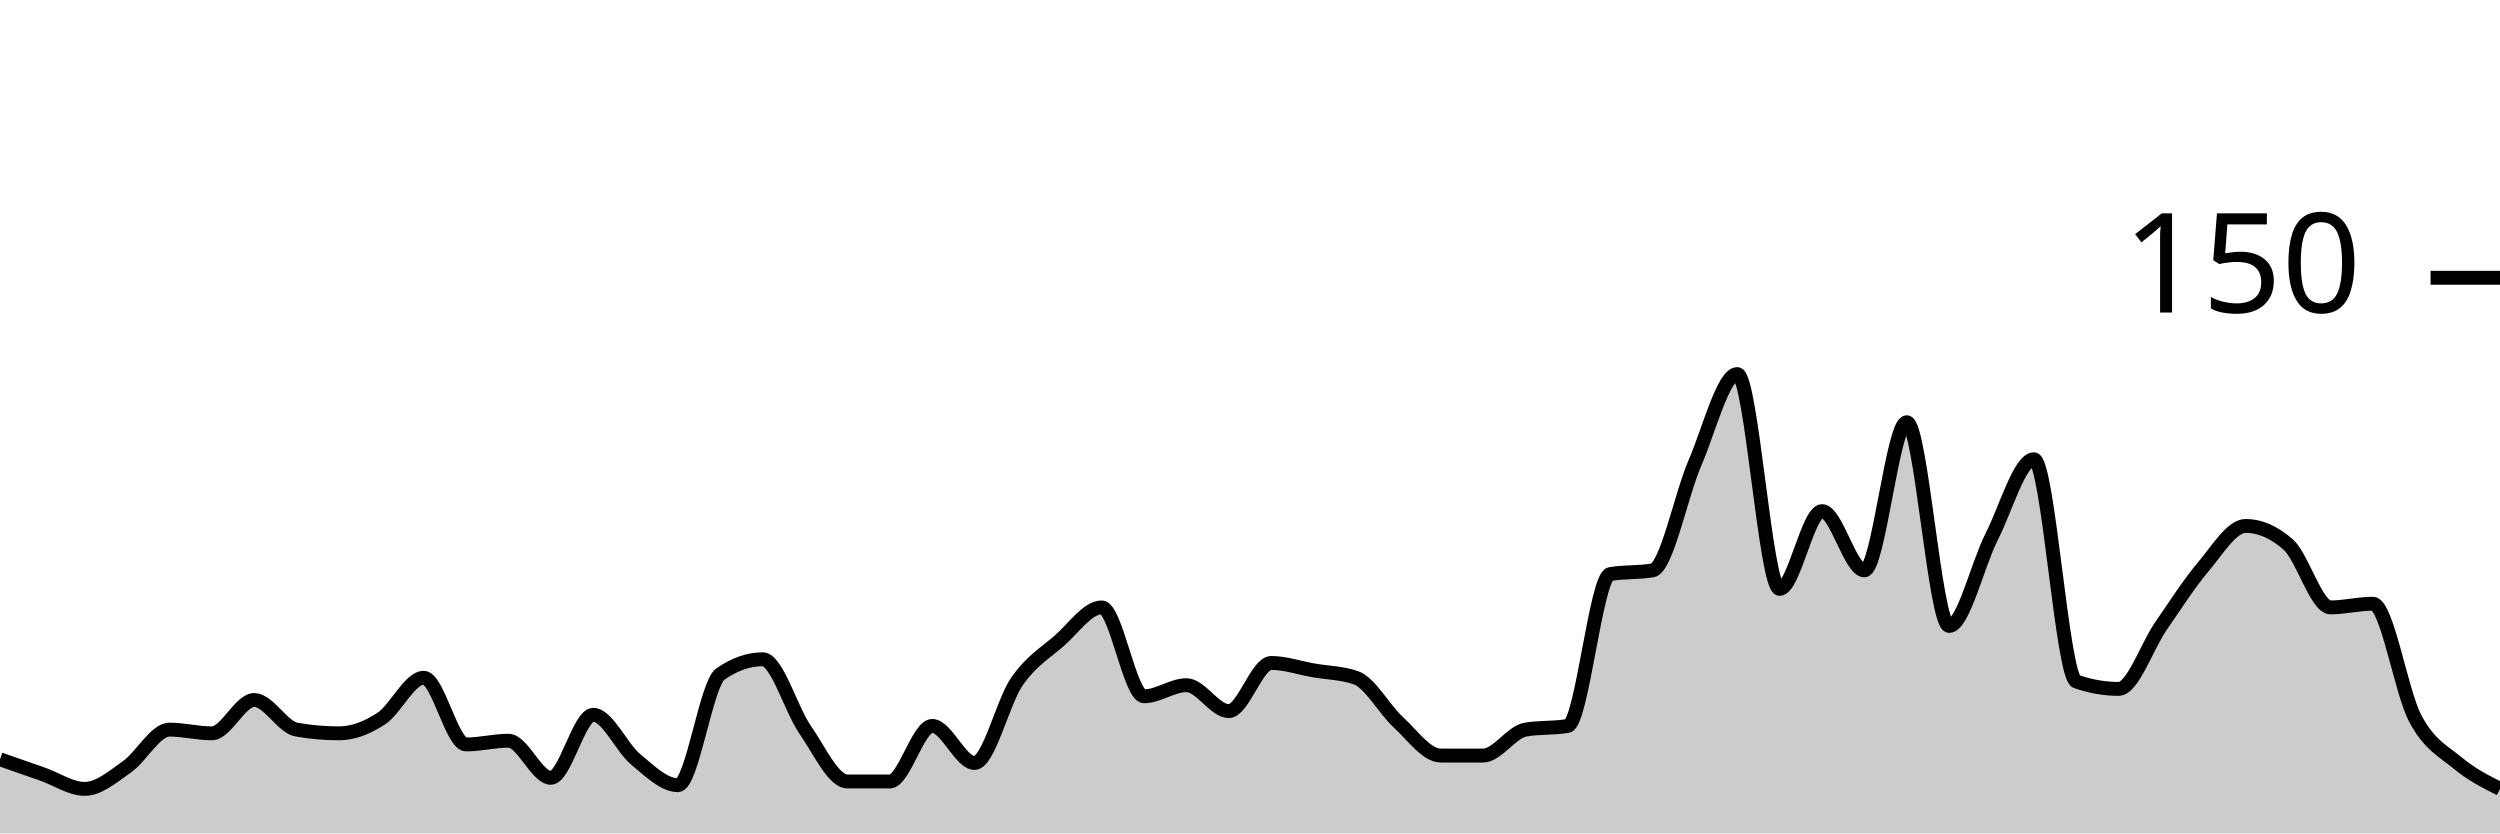
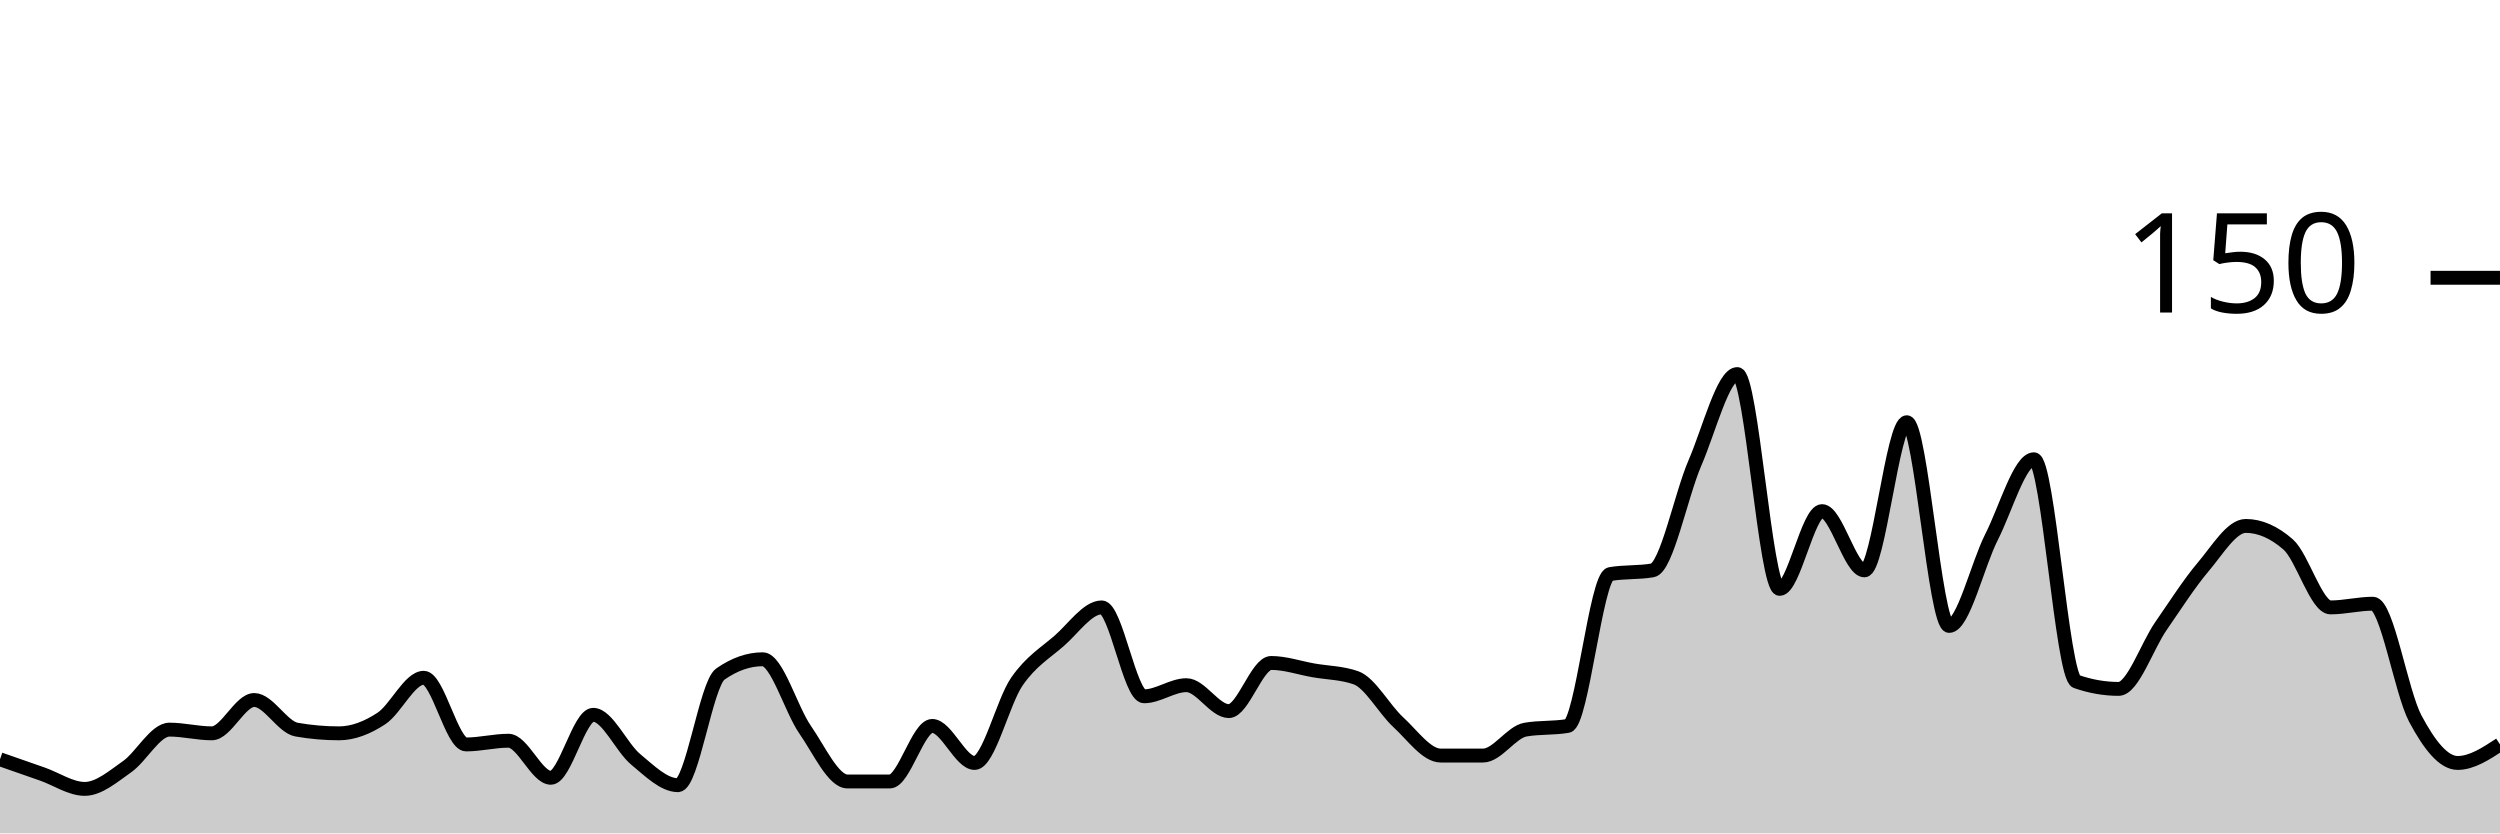
<svg xmlns="http://www.w3.org/2000/svg" viewBox="0 0 180 60">
  <g transform="translate(0,20)">
-     <path class="area" fill="rgba(0, 0, 0, 0.2)" d="M0,34.667C1.017,35.022,2.034,35.378,3.051,35.733C4.068,36.089,5.085,36.8,6.102,36.8C7.119,36.8,8.136,35.911,9.153,35.2C10.169,34.489,11.186,32.533,12.203,32.533C13.22,32.533,14.237,32.8,15.254,32.8C16.271,32.8,17.288,30.4,18.305,30.4C19.322,30.4,20.339,32.356,21.356,32.533C22.373,32.711,23.39,32.8,24.407,32.8C25.424,32.8,26.441,32.4,27.458,31.733C28.475,31.067,29.492,28.8,30.508,28.8C31.525,28.8,32.542,33.6,33.559,33.6C34.576,33.6,35.593,33.333,36.61,33.333C37.627,33.333,38.644,36,39.661,36C40.678,36,41.695,31.467,42.712,31.467C43.729,31.467,44.746,33.822,45.763,34.667C46.78,35.511,47.797,36.533,48.814,36.533C49.831,36.533,50.847,29.244,51.864,28.533C52.881,27.822,53.898,27.467,54.915,27.467C55.932,27.467,56.949,31.067,57.966,32.533C58.983,34,60,36.267,61.017,36.267C62.034,36.267,63.051,36.267,64.068,36.267C65.085,36.267,66.102,32.267,67.119,32.267C68.136,32.267,69.153,34.933,70.169,34.933C71.186,34.933,72.203,30.533,73.22,29.067C74.237,27.6,75.254,27.022,76.271,26.133C77.288,25.244,78.305,23.733,79.322,23.733C80.339,23.733,81.356,30.133,82.373,30.133C83.39,30.133,84.407,29.333,85.424,29.333C86.441,29.333,87.458,31.2,88.475,31.2C89.492,31.2,90.508,27.733,91.525,27.733C92.542,27.733,93.559,28.089,94.576,28.267C95.593,28.444,96.61,28.444,97.627,28.8C98.644,29.156,99.661,31.067,100.678,32C101.695,32.933,102.712,34.4,103.729,34.4C104.746,34.4,105.763,34.4,106.78,34.4C107.797,34.4,108.814,32.711,109.831,32.533C110.847,32.356,111.864,32.444,112.881,32.267C113.898,32.089,114.915,21.511,115.932,21.333C116.949,21.156,117.966,21.244,118.983,21.067C120,20.889,121.017,15.689,122.034,13.333C123.051,10.978,124.068,6.933,125.085,6.933C126.102,6.933,127.119,22.4,128.136,22.4C129.153,22.4,130.169,16.8,131.186,16.8C132.203,16.8,133.22,21.067,134.237,21.067C135.254,21.067,136.271,10.4,137.288,10.4C138.305,10.4,139.322,25.067,140.339,25.067C141.356,25.067,142.373,20.667,143.39,18.667C144.407,16.667,145.424,13.067,146.441,13.067C147.458,13.067,148.475,28.711,149.492,29.067C150.508,29.422,151.525,29.6,152.542,29.6C153.559,29.6,154.576,26.533,155.593,25.067C156.61,23.6,157.627,22,158.644,20.8C159.661,19.6,160.678,17.867,161.695,17.867C162.712,17.867,163.729,18.311,164.746,19.2C165.763,20.089,166.78,23.733,167.797,23.733C168.814,23.733,169.831,23.467,170.847,23.467C171.864,23.467,172.881,29.822,173.898,31.733C174.915,33.644,175.932,34.089,176.949,34.933C177.966,35.778,178.983,36.289,180,36.8L180,40C178.983,40,177.966,40,176.949,40C175.932,40,174.915,40,173.898,40C172.881,40,171.864,40,170.847,40C169.831,40,168.814,40,167.797,40C166.78,40,165.763,40,164.746,40C163.729,40,162.712,40,161.695,40C160.678,40,159.661,40,158.644,40C157.627,40,156.61,40,155.593,40C154.576,40,153.559,40,152.542,40C151.525,40,150.508,40,149.492,40C148.475,40,147.458,40,146.441,40C145.424,40,144.407,40,143.39,40C142.373,40,141.356,40,140.339,40C139.322,40,138.305,40,137.288,40C136.271,40,135.254,40,134.237,40C133.22,40,132.203,40,131.186,40C130.169,40,129.153,40,128.136,40C127.119,40,126.102,40,125.085,40C124.068,40,123.051,40,122.034,40C121.017,40,120,40,118.983,40C117.966,40,116.949,40,115.932,40C114.915,40,113.898,40,112.881,40C111.864,40,110.847,40,109.831,40C108.814,40,107.797,40,106.78,40C105.763,40,104.746,40,103.729,40C102.712,40,101.695,40,100.678,40C99.661,40,98.644,40,97.627,40C96.61,40,95.593,40,94.576,40C93.559,40,92.542,40,91.525,40C90.508,40,89.492,40,88.475,40C87.458,40,86.441,40,85.424,40C84.407,40,83.39,40,82.373,40C81.356,40,80.339,40,79.322,40C78.305,40,77.288,40,76.271,40C75.254,40,74.237,40,73.22,40C72.203,40,71.186,40,70.169,40C69.153,40,68.136,40,67.119,40C66.102,40,65.085,40,64.068,40C63.051,40,62.034,40,61.017,40C60,40,58.983,40,57.966,40C56.949,40,55.932,40,54.915,40C53.898,40,52.881,40,51.864,40C50.847,40,49.831,40,48.814,40C47.797,40,46.78,40,45.763,40C44.746,40,43.729,40,42.712,40C41.695,40,40.678,40,39.661,40C38.644,40,37.627,40,36.61,40C35.593,40,34.576,40,33.559,40C32.542,40,31.525,40,30.508,40C29.492,40,28.475,40,27.458,40C26.441,40,25.424,40,24.407,40C23.39,40,22.373,40,21.356,40C20.339,40,19.322,40,18.305,40C17.288,40,16.271,40,15.254,40C14.237,40,13.22,40,12.203,40C11.186,40,10.169,40,9.153,40C8.136,40,7.119,40,6.102,40C5.085,40,4.068,40,3.051,40C2.034,40,1.017,40,0,40Z" />
-     <path class="line" stroke="black" fill="none" d="M0,34.667C1.017,35.022,2.034,35.378,3.051,35.733C4.068,36.089,5.085,36.8,6.102,36.8C7.119,36.8,8.136,35.911,9.153,35.2C10.169,34.489,11.186,32.533,12.203,32.533C13.22,32.533,14.237,32.8,15.254,32.8C16.271,32.8,17.288,30.4,18.305,30.4C19.322,30.4,20.339,32.356,21.356,32.533C22.373,32.711,23.39,32.8,24.407,32.8C25.424,32.8,26.441,32.4,27.458,31.733C28.475,31.067,29.492,28.8,30.508,28.8C31.525,28.8,32.542,33.6,33.559,33.6C34.576,33.6,35.593,33.333,36.61,33.333C37.627,33.333,38.644,36,39.661,36C40.678,36,41.695,31.467,42.712,31.467C43.729,31.467,44.746,33.822,45.763,34.667C46.78,35.511,47.797,36.533,48.814,36.533C49.831,36.533,50.847,29.244,51.864,28.533C52.881,27.822,53.898,27.467,54.915,27.467C55.932,27.467,56.949,31.067,57.966,32.533C58.983,34,60,36.267,61.017,36.267C62.034,36.267,63.051,36.267,64.068,36.267C65.085,36.267,66.102,32.267,67.119,32.267C68.136,32.267,69.153,34.933,70.169,34.933C71.186,34.933,72.203,30.533,73.22,29.067C74.237,27.6,75.254,27.022,76.271,26.133C77.288,25.244,78.305,23.733,79.322,23.733C80.339,23.733,81.356,30.133,82.373,30.133C83.39,30.133,84.407,29.333,85.424,29.333C86.441,29.333,87.458,31.2,88.475,31.2C89.492,31.2,90.508,27.733,91.525,27.733C92.542,27.733,93.559,28.089,94.576,28.267C95.593,28.444,96.61,28.444,97.627,28.8C98.644,29.156,99.661,31.067,100.678,32C101.695,32.933,102.712,34.4,103.729,34.4C104.746,34.4,105.763,34.4,106.78,34.4C107.797,34.4,108.814,32.711,109.831,32.533C110.847,32.356,111.864,32.444,112.881,32.267C113.898,32.089,114.915,21.511,115.932,21.333C116.949,21.156,117.966,21.244,118.983,21.067C120,20.889,121.017,15.689,122.034,13.333C123.051,10.978,124.068,6.933,125.085,6.933C126.102,6.933,127.119,22.4,128.136,22.4C129.153,22.4,130.169,16.8,131.186,16.8C132.203,16.8,133.22,21.067,134.237,21.067C135.254,21.067,136.271,10.4,137.288,10.4C138.305,10.4,139.322,25.067,140.339,25.067C141.356,25.067,142.373,20.667,143.39,18.667C144.407,16.667,145.424,13.067,146.441,13.067C147.458,13.067,148.475,28.711,149.492,29.067C150.508,29.422,151.525,29.6,152.542,29.6C153.559,29.6,154.576,26.533,155.593,25.067C156.61,23.6,157.627,22,158.644,20.8C159.661,19.6,160.678,17.867,161.695,17.867C162.712,17.867,163.729,18.311,164.746,19.2C165.763,20.089,166.78,23.733,167.797,23.733C168.814,23.733,169.831,23.467,170.847,23.467C171.864,23.467,172.881,29.822,173.898,31.733C174.915,33.644,175.932,34.089,176.949,34.933C177.966,35.778,178.983,36.289,180,36.8" />
+     <path class="area" fill="rgba(0, 0, 0, 0.2)" d="M0,34.667C1.017,35.022,2.034,35.378,3.051,35.733C4.068,36.089,5.085,36.8,6.102,36.8C7.119,36.8,8.136,35.911,9.153,35.2C10.169,34.489,11.186,32.533,12.203,32.533C13.22,32.533,14.237,32.8,15.254,32.8C16.271,32.8,17.288,30.4,18.305,30.4C19.322,30.4,20.339,32.356,21.356,32.533C22.373,32.711,23.39,32.8,24.407,32.8C25.424,32.8,26.441,32.4,27.458,31.733C28.475,31.067,29.492,28.8,30.508,28.8C31.525,28.8,32.542,33.6,33.559,33.6C34.576,33.6,35.593,33.333,36.61,33.333C37.627,33.333,38.644,36,39.661,36C40.678,36,41.695,31.467,42.712,31.467C43.729,31.467,44.746,33.822,45.763,34.667C46.78,35.511,47.797,36.533,48.814,36.533C49.831,36.533,50.847,29.244,51.864,28.533C52.881,27.822,53.898,27.467,54.915,27.467C55.932,27.467,56.949,31.067,57.966,32.533C58.983,34,60,36.267,61.017,36.267C62.034,36.267,63.051,36.267,64.068,36.267C65.085,36.267,66.102,32.267,67.119,32.267C68.136,32.267,69.153,34.933,70.169,34.933C71.186,34.933,72.203,30.533,73.22,29.067C74.237,27.6,75.254,27.022,76.271,26.133C77.288,25.244,78.305,23.733,79.322,23.733C80.339,23.733,81.356,30.133,82.373,30.133C83.39,30.133,84.407,29.333,85.424,29.333C86.441,29.333,87.458,31.2,88.475,31.2C89.492,31.2,90.508,27.733,91.525,27.733C92.542,27.733,93.559,28.089,94.576,28.267C95.593,28.444,96.61,28.444,97.627,28.8C98.644,29.156,99.661,31.067,100.678,32C101.695,32.933,102.712,34.4,103.729,34.4C104.746,34.4,105.763,34.4,106.78,34.4C107.797,34.4,108.814,32.711,109.831,32.533C110.847,32.356,111.864,32.444,112.881,32.267C113.898,32.089,114.915,21.511,115.932,21.333C116.949,21.156,117.966,21.244,118.983,21.067C120,20.889,121.017,15.689,122.034,13.333C123.051,10.978,124.068,6.933,125.085,6.933C126.102,6.933,127.119,22.4,128.136,22.4C129.153,22.4,130.169,16.8,131.186,16.8C132.203,16.8,133.22,21.067,134.237,21.067C135.254,21.067,136.271,10.4,137.288,10.4C138.305,10.4,139.322,25.067,140.339,25.067C141.356,25.067,142.373,20.667,143.39,18.667C144.407,16.667,145.424,13.067,146.441,13.067C147.458,13.067,148.475,28.711,149.492,29.067C150.508,29.422,151.525,29.6,152.542,29.6C153.559,29.6,154.576,26.533,155.593,25.067C156.61,23.6,157.627,22,158.644,20.8C159.661,19.6,160.678,17.867,161.695,17.867C162.712,17.867,163.729,18.311,164.746,19.2C165.763,20.089,166.78,23.733,167.797,23.733C168.814,23.733,169.831,23.467,170.847,23.467C171.864,23.467,172.881,29.822,173.898,31.733C174.915,33.644,175.932,34.933,176.949,34.933C177.966,34.933,178.983,34.267,180,33.6L180,40C178.983,40,177.966,40,176.949,40C175.932,40,174.915,40,173.898,40C172.881,40,171.864,40,170.847,40C169.831,40,168.814,40,167.797,40C166.78,40,165.763,40,164.746,40C163.729,40,162.712,40,161.695,40C160.678,40,159.661,40,158.644,40C157.627,40,156.61,40,155.593,40C154.576,40,153.559,40,152.542,40C151.525,40,150.508,40,149.492,40C148.475,40,147.458,40,146.441,40C145.424,40,144.407,40,143.39,40C142.373,40,141.356,40,140.339,40C139.322,40,138.305,40,137.288,40C136.271,40,135.254,40,134.237,40C133.22,40,132.203,40,131.186,40C130.169,40,129.153,40,128.136,40C127.119,40,126.102,40,125.085,40C124.068,40,123.051,40,122.034,40C121.017,40,120,40,118.983,40C117.966,40,116.949,40,115.932,40C114.915,40,113.898,40,112.881,40C111.864,40,110.847,40,109.831,40C108.814,40,107.797,40,106.78,40C105.763,40,104.746,40,103.729,40C102.712,40,101.695,40,100.678,40C99.661,40,98.644,40,97.627,40C96.61,40,95.593,40,94.576,40C93.559,40,92.542,40,91.525,40C90.508,40,89.492,40,88.475,40C87.458,40,86.441,40,85.424,40C84.407,40,83.39,40,82.373,40C81.356,40,80.339,40,79.322,40C78.305,40,77.288,40,76.271,40C75.254,40,74.237,40,73.22,40C72.203,40,71.186,40,70.169,40C69.153,40,68.136,40,67.119,40C66.102,40,65.085,40,64.068,40C63.051,40,62.034,40,61.017,40C60,40,58.983,40,57.966,40C56.949,40,55.932,40,54.915,40C53.898,40,52.881,40,51.864,40C50.847,40,49.831,40,48.814,40C47.797,40,46.78,40,45.763,40C44.746,40,43.729,40,42.712,40C41.695,40,40.678,40,39.661,40C38.644,40,37.627,40,36.61,40C35.593,40,34.576,40,33.559,40C32.542,40,31.525,40,30.508,40C29.492,40,28.475,40,27.458,40C26.441,40,25.424,40,24.407,40C23.39,40,22.373,40,21.356,40C20.339,40,19.322,40,18.305,40C17.288,40,16.271,40,15.254,40C14.237,40,13.22,40,12.203,40C11.186,40,10.169,40,9.153,40C8.136,40,7.119,40,6.102,40C5.085,40,4.068,40,3.051,40C2.034,40,1.017,40,0,40Z" />
+     <path class="line" stroke="black" fill="none" d="M0,34.667C1.017,35.022,2.034,35.378,3.051,35.733C4.068,36.089,5.085,36.8,6.102,36.8C7.119,36.8,8.136,35.911,9.153,35.2C10.169,34.489,11.186,32.533,12.203,32.533C13.22,32.533,14.237,32.8,15.254,32.8C16.271,32.8,17.288,30.4,18.305,30.4C19.322,30.4,20.339,32.356,21.356,32.533C22.373,32.711,23.39,32.8,24.407,32.8C25.424,32.8,26.441,32.4,27.458,31.733C28.475,31.067,29.492,28.8,30.508,28.8C31.525,28.8,32.542,33.6,33.559,33.6C34.576,33.6,35.593,33.333,36.61,33.333C37.627,33.333,38.644,36,39.661,36C40.678,36,41.695,31.467,42.712,31.467C43.729,31.467,44.746,33.822,45.763,34.667C46.78,35.511,47.797,36.533,48.814,36.533C49.831,36.533,50.847,29.244,51.864,28.533C52.881,27.822,53.898,27.467,54.915,27.467C55.932,27.467,56.949,31.067,57.966,32.533C58.983,34,60,36.267,61.017,36.267C62.034,36.267,63.051,36.267,64.068,36.267C65.085,36.267,66.102,32.267,67.119,32.267C68.136,32.267,69.153,34.933,70.169,34.933C71.186,34.933,72.203,30.533,73.22,29.067C74.237,27.6,75.254,27.022,76.271,26.133C77.288,25.244,78.305,23.733,79.322,23.733C80.339,23.733,81.356,30.133,82.373,30.133C83.39,30.133,84.407,29.333,85.424,29.333C86.441,29.333,87.458,31.2,88.475,31.2C89.492,31.2,90.508,27.733,91.525,27.733C92.542,27.733,93.559,28.089,94.576,28.267C95.593,28.444,96.61,28.444,97.627,28.8C98.644,29.156,99.661,31.067,100.678,32C101.695,32.933,102.712,34.4,103.729,34.4C104.746,34.4,105.763,34.4,106.78,34.4C107.797,34.4,108.814,32.711,109.831,32.533C110.847,32.356,111.864,32.444,112.881,32.267C113.898,32.089,114.915,21.511,115.932,21.333C116.949,21.156,117.966,21.244,118.983,21.067C120,20.889,121.017,15.689,122.034,13.333C123.051,10.978,124.068,6.933,125.085,6.933C126.102,6.933,127.119,22.4,128.136,22.4C129.153,22.4,130.169,16.8,131.186,16.8C132.203,16.8,133.22,21.067,134.237,21.067C135.254,21.067,136.271,10.4,137.288,10.4C138.305,10.4,139.322,25.067,140.339,25.067C141.356,25.067,142.373,20.667,143.39,18.667C144.407,16.667,145.424,13.067,146.441,13.067C147.458,13.067,148.475,28.711,149.492,29.067C150.508,29.422,151.525,29.6,152.542,29.6C153.559,29.6,154.576,26.533,155.593,25.067C156.61,23.6,157.627,22,158.644,20.8C159.661,19.6,160.678,17.867,161.695,17.867C162.712,17.867,163.729,18.311,164.746,19.2C165.763,20.089,166.78,23.733,167.797,23.733C168.814,23.733,169.831,23.467,170.847,23.467C171.864,23.467,172.881,29.822,173.898,31.733C174.915,33.644,175.932,34.933,176.949,34.933C177.966,34.933,178.983,34.267,180,33.6" />
    <path class="axis-ceiling" stroke-width="1" stroke="black" fill="none" d="M175,0L180,0" />
    <text class="axis-ceiling-label" font-family="sans-serif" text-anchor="end" font-size="10px" x="170" y="2.5">150</text>
  </g>
</svg>
